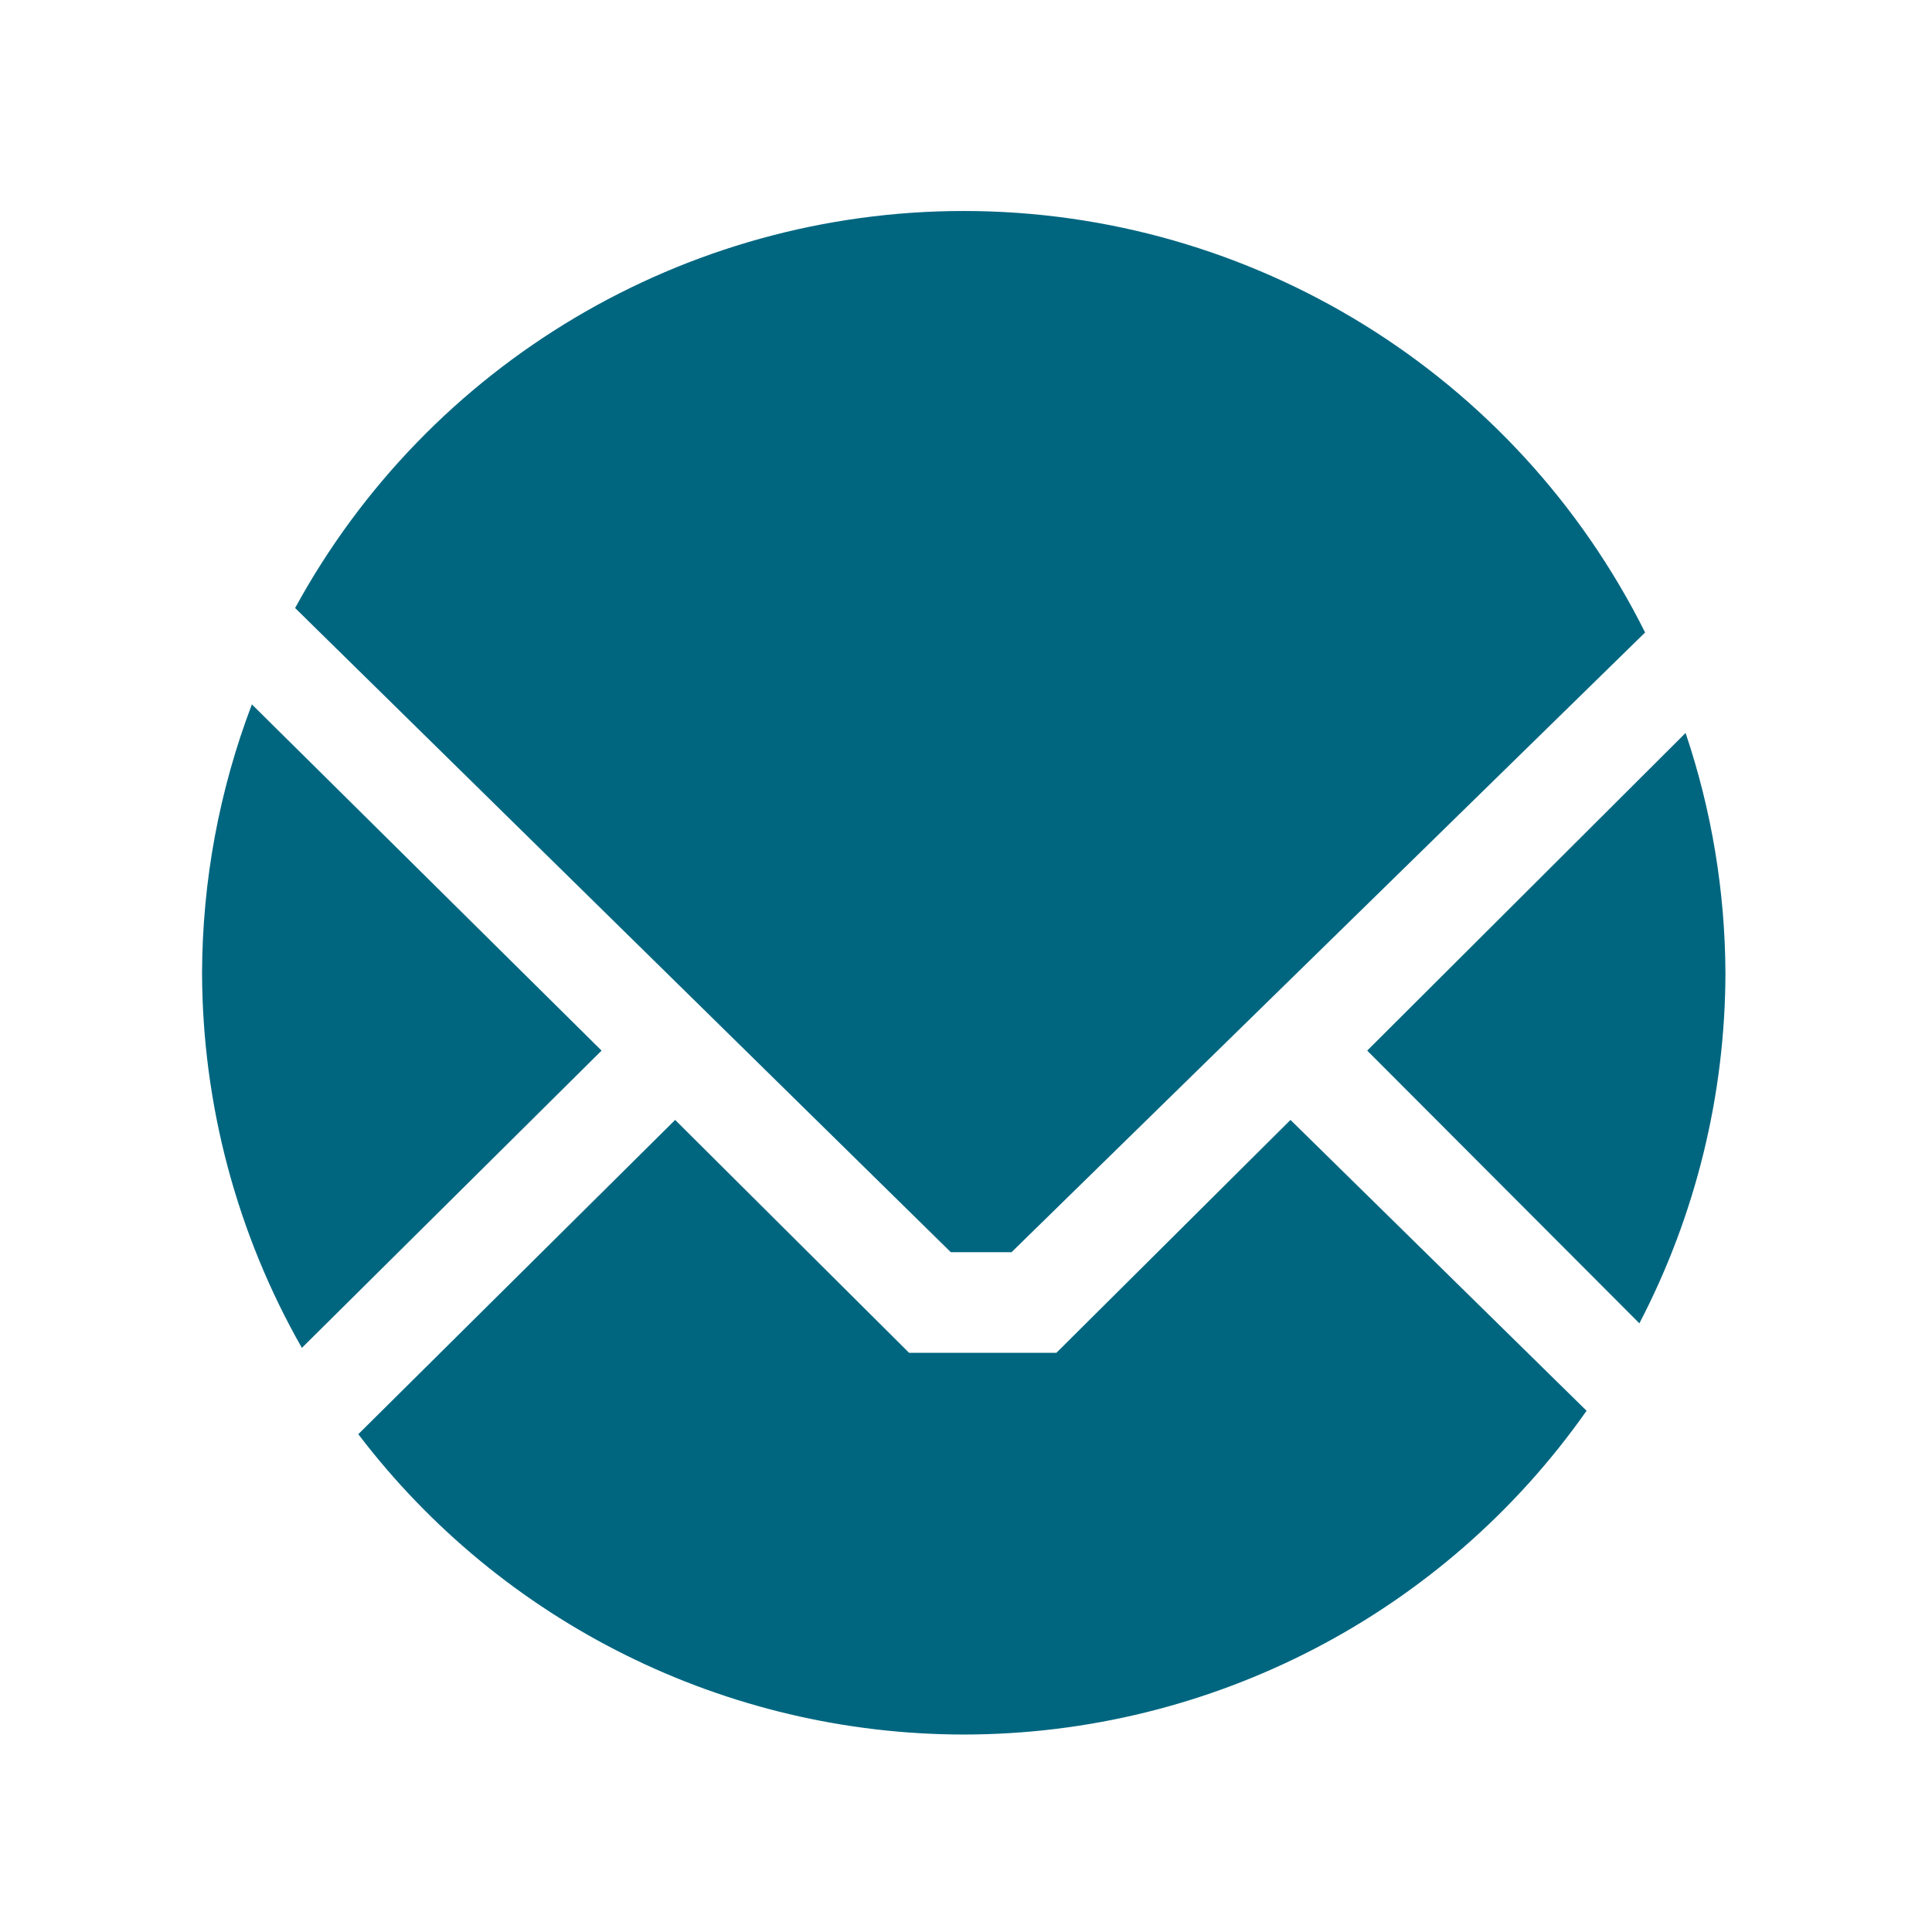
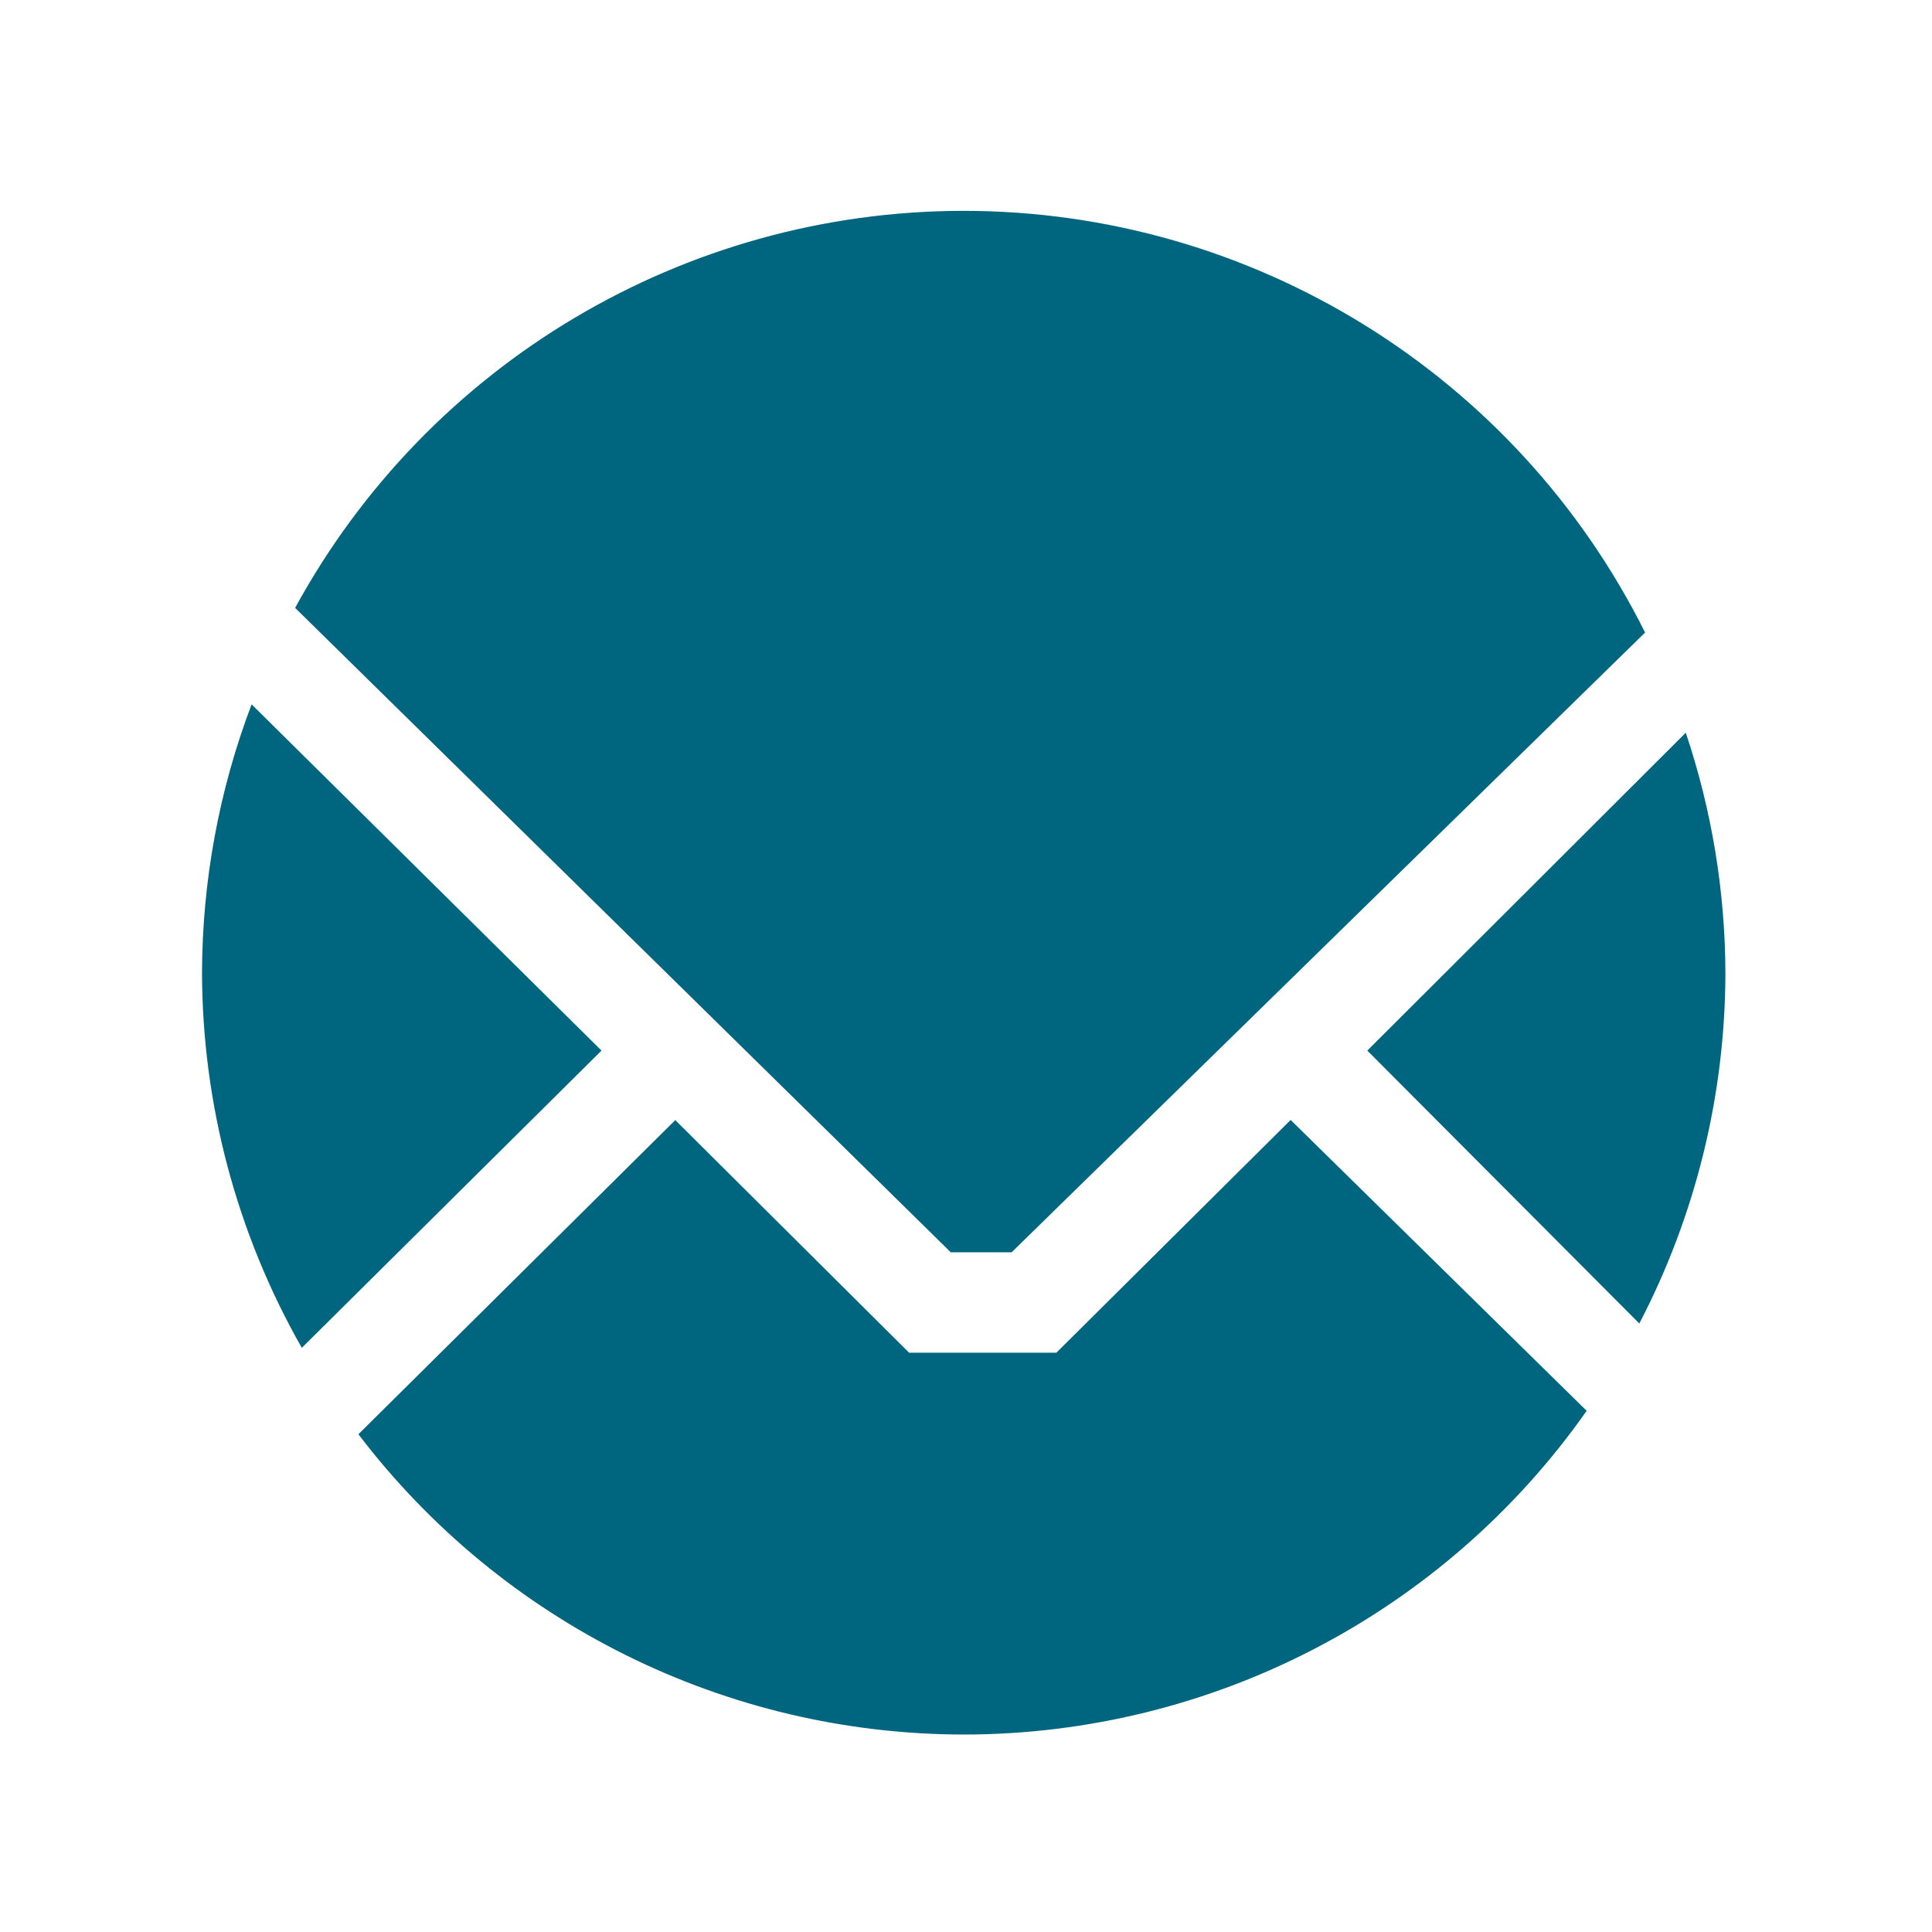
- <svg xmlns="http://www.w3.org/2000/svg" width="24" height="24" viewBox="0 0 6.35 6.35" version="1.1" id="svg829">
-   <defs id="defs823" />
-   <g id="layer1" transform="translate(0,-290.65)">
-     <path style="fill:#006680;fill-opacity:1;stroke-width:0.243" d="M 11.971 2.621 A 9.462 9.462 0 0 0 3.666 7.553 L 11.811 15.555 L 12.566 15.555 L 20.436 7.857 A 9.462 9.462 0 0 0 11.971 2.621 z M 3.129 8.75 A 9.462 9.462 0 0 0 2.51 12.086 A 9.462 9.462 0 0 0 3.75 16.744 L 7.473 13.051 L 3.129 8.75 z M 20.939 9.105 L 16.984 13.051 L 20.365 16.439 A 9.462 9.462 0 0 0 21.434 12.086 A 9.462 9.462 0 0 0 20.939 9.105 z M 8.387 13.912 L 4.451 17.816 A 9.462 9.462 0 0 0 11.971 21.547 A 9.462 9.462 0 0 0 19.709 17.525 L 16.031 13.912 L 13.123 16.805 L 11.293 16.805 L 8.387 13.912 z " transform="matrix(0.2645833,0,0,0.2645833,0,290.65)" id="path821" />
-   </g>
+ <svg xmlns="http://www.w3.org/2000/svg" width="24" height="24" viewBox="0 0 6.35 6.35">
+   <path d="M3.167.693A2.504 2.504 0 0 0 .97 1.998l2.155 2.118h.2l2.082-2.037A2.504 2.504 0 0 0 3.167.693zM.827 2.315a2.504 2.504 0 0 0-.163.883A2.504 2.504 0 0 0 .992 4.43l.985-.977-1.15-1.138zm4.713.094L4.494 3.453l.894.897a2.504 2.504 0 0 0 .283-1.152 2.504 2.504 0 0 0-.13-.789zM2.22 3.681L1.178 4.714a2.504 2.504 0 0 0 1.99.987 2.504 2.504 0 0 0 2.047-1.064l-.973-.956-.77.765h-.484l-.769-.765z" fill="#006680" />
</svg>
